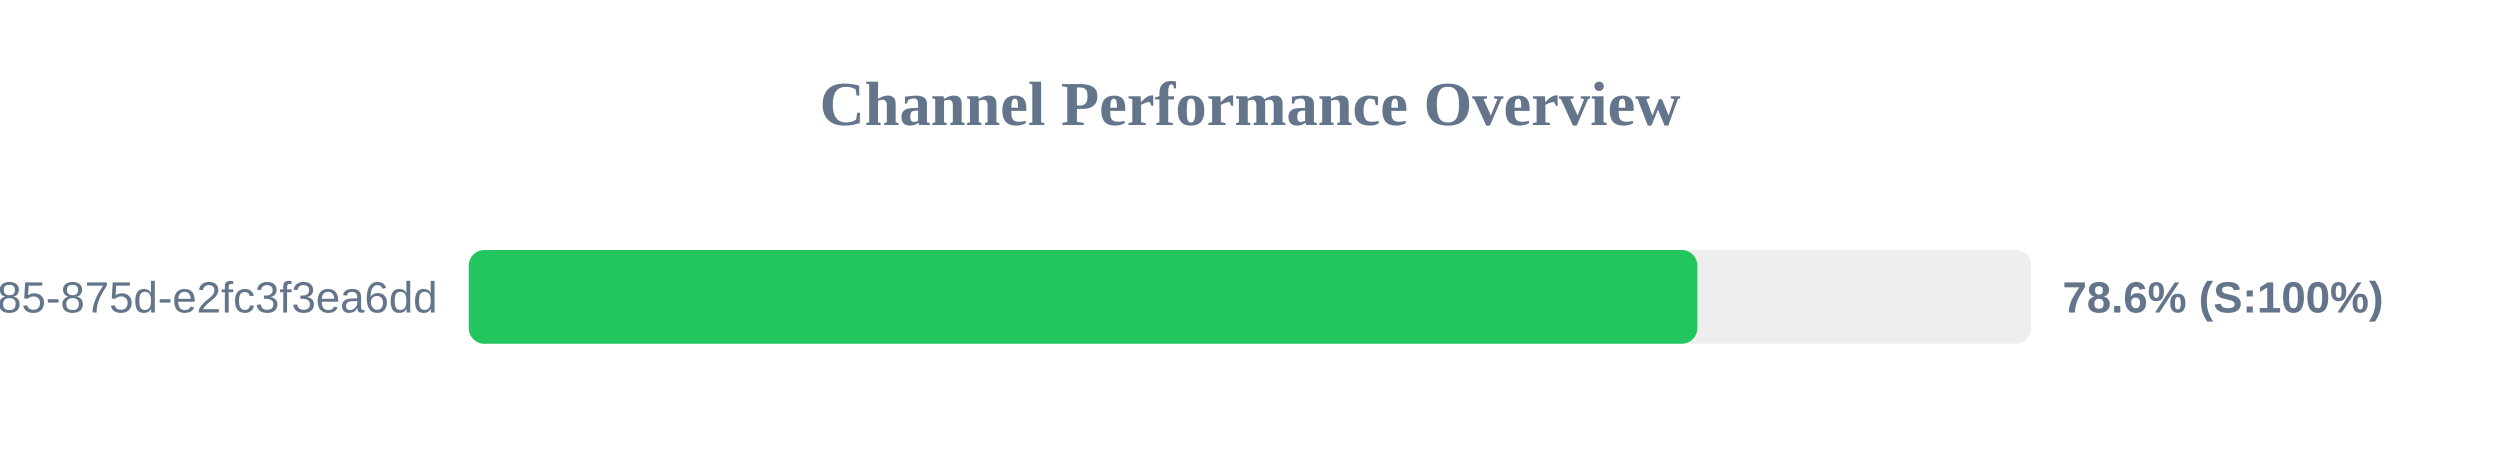
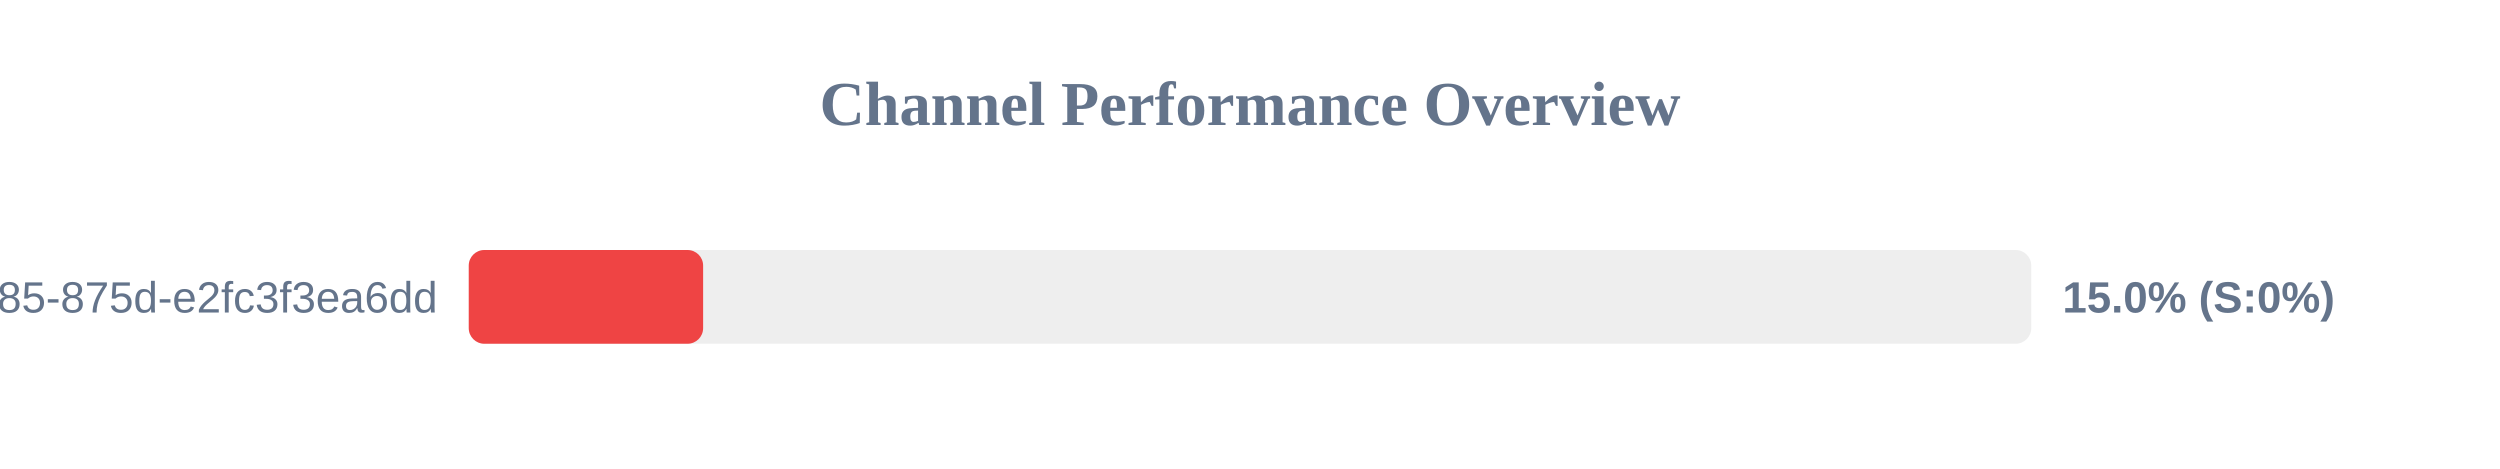
<svg xmlns="http://www.w3.org/2000/svg" width="800" height="150" version="1.1">
  <style>
        .row { font: 14px Arial; fill: #64748b; }
        .score { font: bold 14px Arial; fill: #64748b; }
    </style>
  <text x="400" y="40" text-anchor="middle" font-size="20px" font-weight="bold" fill="#64748b">Channel Performance Overview</text>
  <rect x="150" y="80" width="500" height="30" fill="#eee" rx="5" />
-   <rect x="150" y="80" width="393.15" height="30" fill="#22c55e" rx="5" />
+   <rect x="150" y="80" width="75.0" height="30" fill="#ef4444" rx="5" />
  <text x="140" y="100" text-anchor="end" class="row">?uuid=1045aedf-053c-4585-875d-e2fc3f3ea6dd</text>
-   <text x="660" y="100" text-anchor="start" class="score">78.6% (S:100%)</text>
+   <text x="660" y="100" text-anchor="start" class="score">15.0% (S:0%)</text>
</svg>
